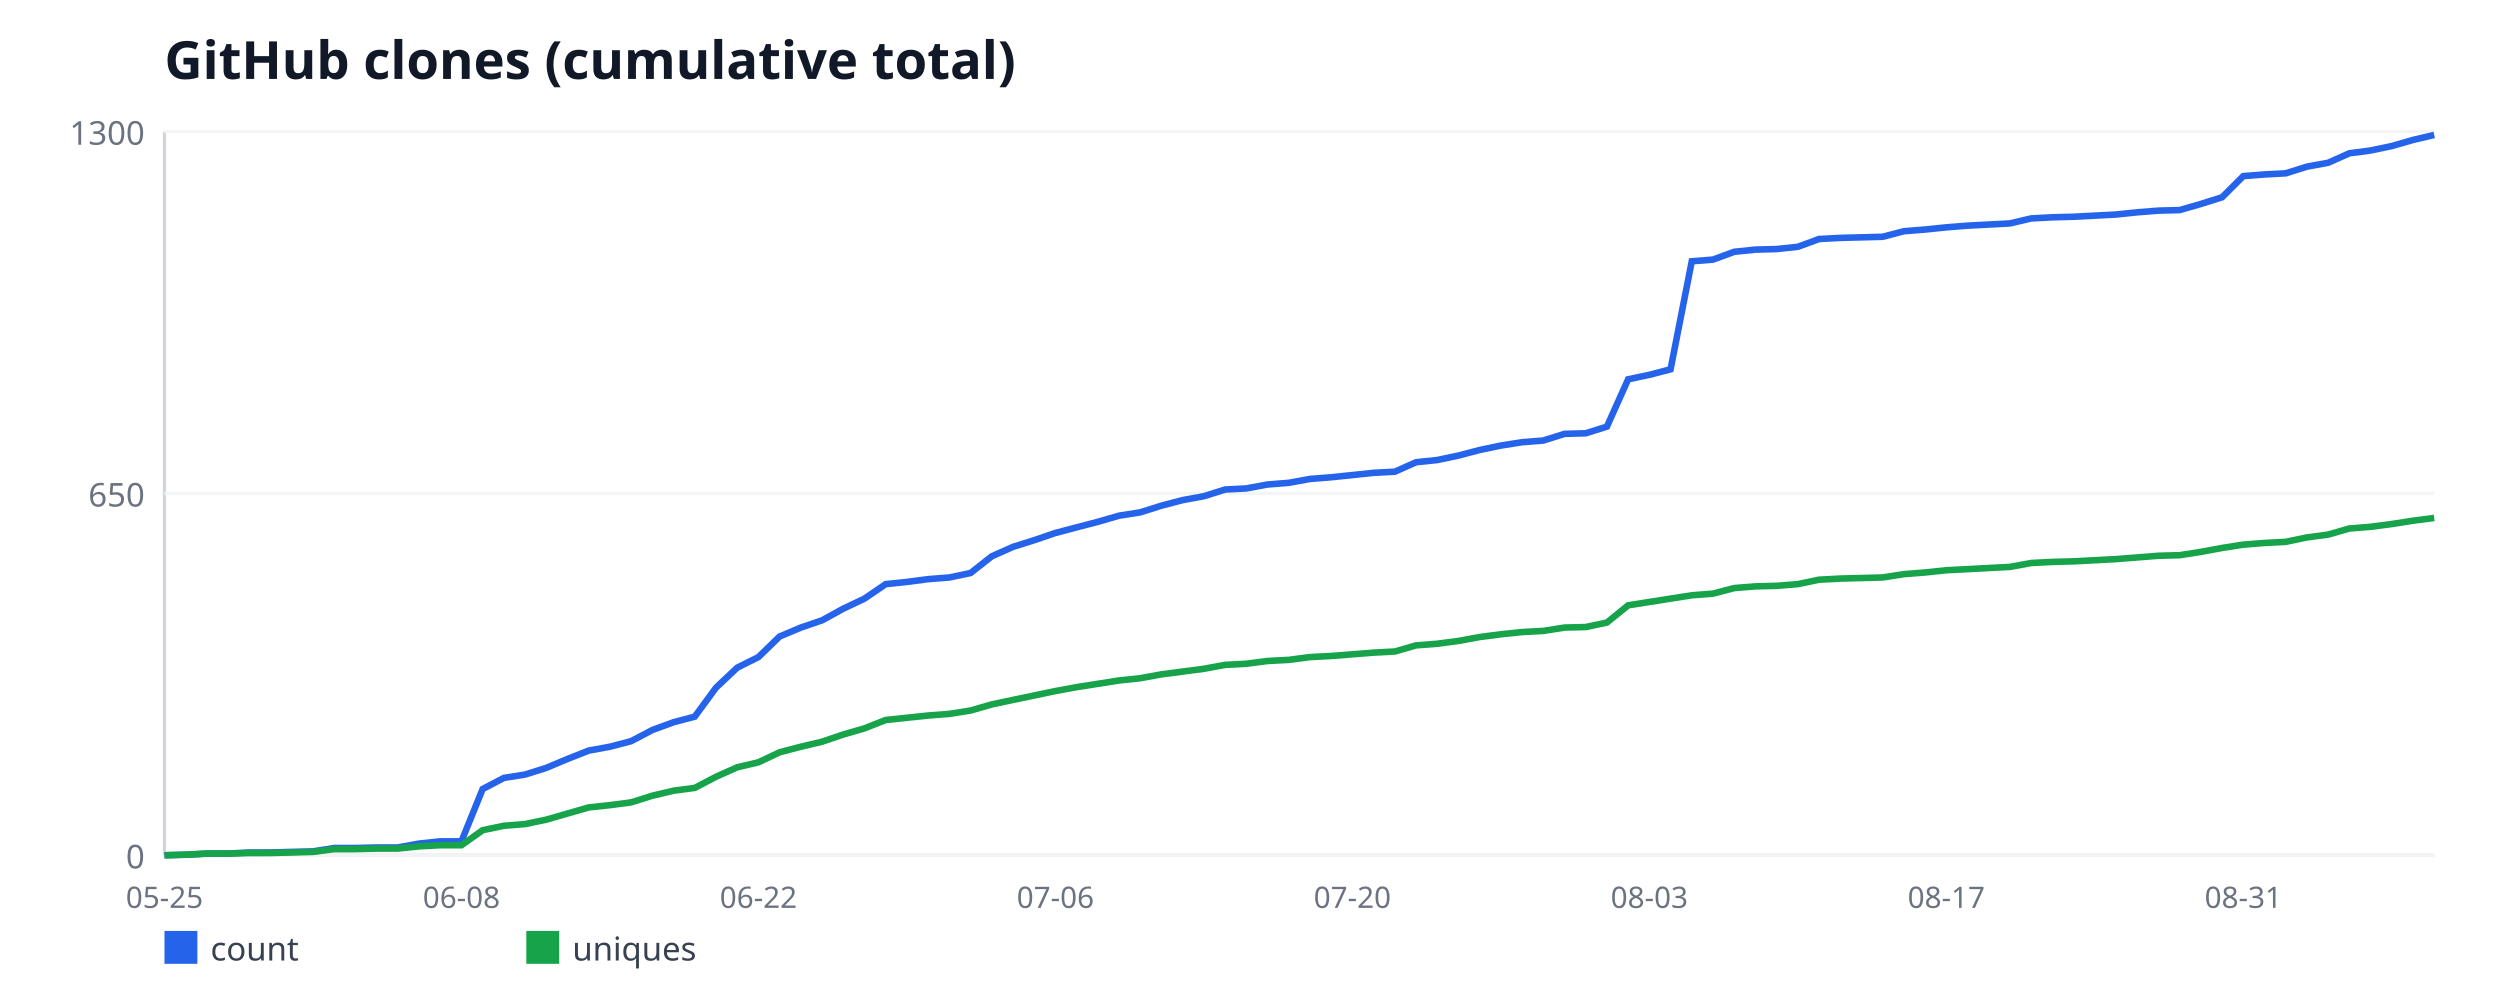
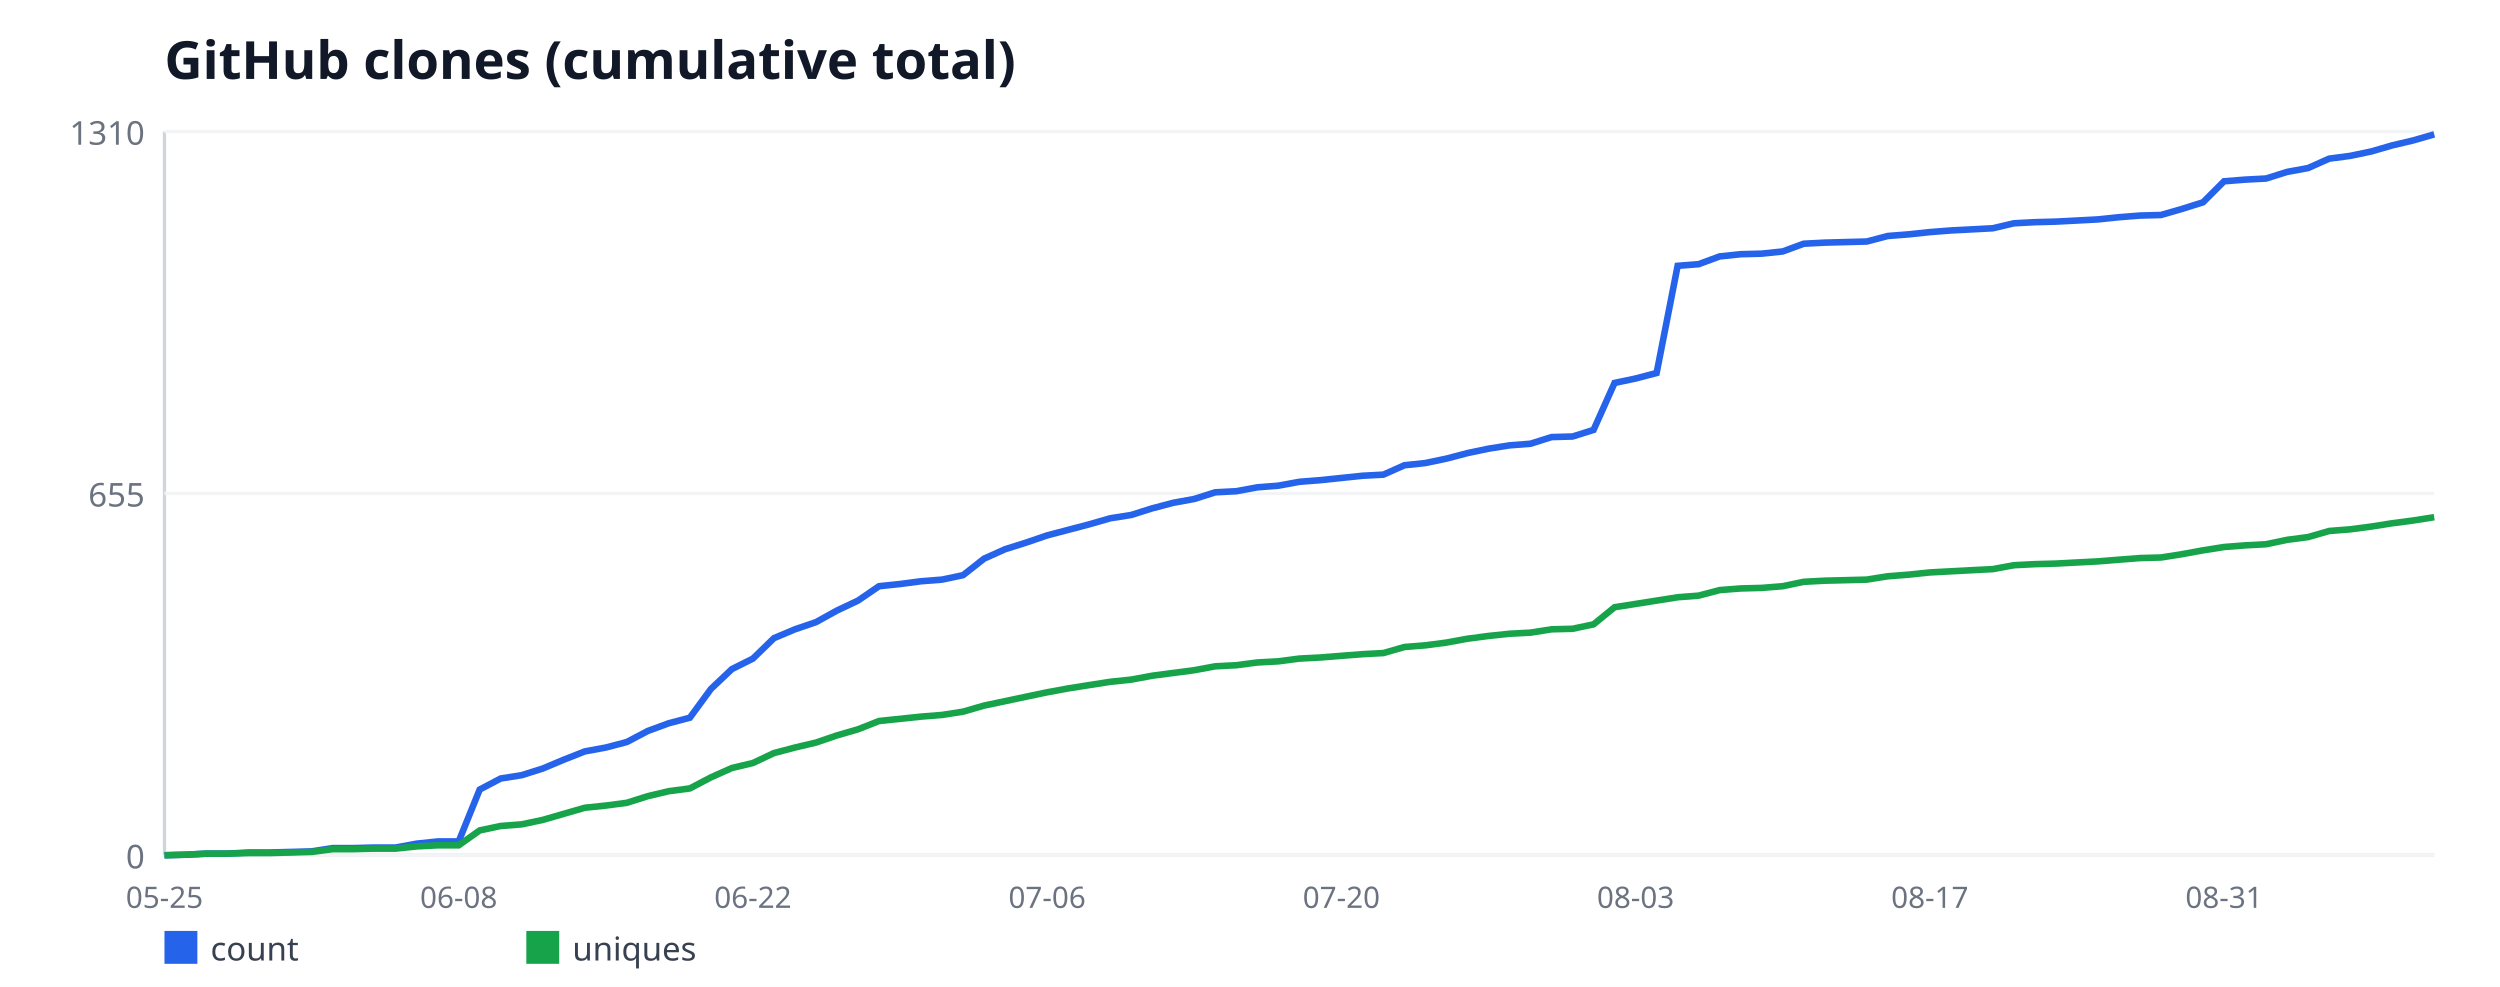
<svg xmlns="http://www.w3.org/2000/svg" width="760" height="300" viewBox="0 0 760 300" font-family="sans-serif">
  <rect width="760" height="300" fill="#ffffff" />
  <text x="50" y="24" font-size="16" font-weight="bold" fill="#111827">GitHub clones (cumulative total)</text>
  <line x1="50" y1="40" x2="50" y2="260" stroke="#d1d5db" stroke-width="1" />
  <line x1="50" y1="260" x2="740" y2="260" stroke="#d1d5db" stroke-width="1" />
  <line x1="50" y1="260" x2="740" y2="260" stroke="#f3f4f6" stroke-width="1" />
  <text x="44" y="264" font-size="10" fill="#6b7280" text-anchor="end">0</text>
  <line x1="50" y1="150" x2="740" y2="150" stroke="#f3f4f6" stroke-width="1" />
-   <text x="44" y="154" font-size="10" fill="#6b7280" text-anchor="end">650</text>
+   <text x="44" y="154" font-size="10" fill="#6b7280" text-anchor="end">655</text>
  <line x1="50" y1="40" x2="740" y2="40" stroke="#f3f4f6" stroke-width="1" />
-   <text x="44" y="44" font-size="10" fill="#6b7280" text-anchor="end">1300</text>
+   <text x="44" y="44" font-size="10" fill="#6b7280" text-anchor="end">1310</text>
  <text x="50" y="276" font-size="9" fill="#6b7280" text-anchor="middle">05-25</text>
-   <text x="140.28" y="276" font-size="9" fill="#6b7280" text-anchor="middle">06-08</text>
-   <text x="230.56" y="276" font-size="9" fill="#6b7280" text-anchor="middle">06-22</text>
-   <text x="320.84" y="276" font-size="9" fill="#6b7280" text-anchor="middle">07-06</text>
-   <text x="411.12" y="276" font-size="9" fill="#6b7280" text-anchor="middle">07-20</text>
-   <text x="501.4" y="276" font-size="9" fill="#6b7280" text-anchor="middle">08-03</text>
-   <text x="591.68" y="276" font-size="9" fill="#6b7280" text-anchor="middle">08-17</text>
-   <text x="681.96" y="276" font-size="9" fill="#6b7280" text-anchor="middle">08-31</text>
-   <polyline fill="none" stroke="#2563eb" stroke-width="2" points="50,260 56.45,259.83 62.9,259.49 69.35,259.49 75.79,259.15 82.24,259.15 88.69,258.98 95.14,258.82 101.59,257.8 108.04,257.8 114.49,257.63 120.93,257.63 127.38,256.45 133.83,255.77 140.28,255.77 146.73,239.86 153.18,236.48 159.63,235.46 166.07,233.43 172.52,230.72 178.97,228.18 185.42,227 191.87,225.31 198.32,221.92 204.77,219.55 211.21,217.86 217.66,209.06 224.11,202.97 230.56,199.75 237.01,193.49 243.46,190.78 249.91,188.58 256.36,185.03 262.8,181.98 269.25,177.58 275.7,176.91 282.15,176.06 288.6,175.55 295.05,174.2 301.5,169.12 307.94,166.25 314.39,164.22 320.84,162.02 327.29,160.32 333.74,158.63 340.19,156.77 346.64,155.75 353.08,153.72 359.53,152.03 365.98,150.85 372.43,148.82 378.88,148.48 385.33,147.29 391.78,146.78 398.22,145.6 404.67,145.09 411.12,144.42 417.57,143.74 424.02,143.4 430.47,140.52 436.92,139.85 443.36,138.49 449.81,136.8 456.26,135.45 462.71,134.43 469.16,133.92 475.61,131.89 482.06,131.72 488.5,129.69 494.95,115.31 501.4,113.95 507.85,112.26 514.3,79.43 520.75,78.92 527.2,76.55 533.64,75.88 540.09,75.71 546.54,75.03 552.99,72.66 559.44,72.32 565.89,72.15 572.34,71.98 578.79,70.29 585.23,69.78 591.68,69.11 598.13,68.6 604.58,68.26 611.03,67.92 617.48,66.4 623.93,66.06 630.37,65.89 636.82,65.55 643.27,65.22 649.72,64.54 656.17,64.03 662.62,63.86 669.07,62 675.51,59.97 681.96,53.54 688.41,53.03 694.86,52.69 701.31,50.66 707.76,49.48 714.21,46.6 720.65,45.75 727.1,44.4 733.55,42.54 740,41.02" />
+   <text x="139.44" y="276" font-size="9" fill="#6b7280" text-anchor="middle">06-08</text>
+   <text x="228.89" y="276" font-size="9" fill="#6b7280" text-anchor="middle">06-22</text>
+   <text x="318.33" y="276" font-size="9" fill="#6b7280" text-anchor="middle">07-06</text>
+   <text x="407.78" y="276" font-size="9" fill="#6b7280" text-anchor="middle">07-20</text>
+   <text x="497.22" y="276" font-size="9" fill="#6b7280" text-anchor="middle">08-03</text>
+   <text x="586.67" y="276" font-size="9" fill="#6b7280" text-anchor="middle">08-17</text>
+   <text x="676.11" y="276" font-size="9" fill="#6b7280" text-anchor="middle">08-31</text>
+   <polyline fill="none" stroke="#2563eb" stroke-width="2" points="50,260 56.39,259.83 62.78,259.5 69.17,259.5 75.56,259.16 81.94,259.16 88.33,258.99 94.72,258.82 101.11,257.82 107.5,257.82 113.89,257.65 120.28,257.65 126.67,256.47 133.06,255.8 139.44,255.8 145.83,240.02 152.22,236.66 158.61,235.65 165,233.63 171.39,230.95 177.78,228.43 184.17,227.25 190.56,225.57 196.94,222.21 203.33,219.86 209.72,218.18 216.11,209.45 222.5,203.4 228.89,200.21 235.28,194 241.67,191.31 248.06,189.13 254.44,185.6 260.83,182.58 267.22,178.21 273.61,177.54 280,176.7 286.39,176.2 292.78,174.85 299.17,169.82 305.56,166.96 311.94,164.95 318.33,162.76 324.72,161.08 331.11,159.4 337.5,157.56 343.89,156.55 350.28,154.53 356.67,152.85 363.06,151.68 369.44,149.66 375.83,149.33 382.22,148.15 388.61,147.65 395,146.47 401.39,145.97 407.78,145.3 414.17,144.63 420.56,144.29 426.94,141.44 433.33,140.76 439.72,139.42 446.11,137.74 452.5,136.4 458.89,135.39 465.28,134.89 471.67,132.87 478.06,132.7 484.44,130.69 490.83,116.41 497.22,115.07 503.61,113.39 510,80.81 516.39,80.31 522.78,77.95 529.17,77.28 535.56,77.11 541.94,76.44 548.33,74.09 554.72,73.76 561.11,73.59 567.5,73.42 573.89,71.74 580.28,71.24 586.67,70.56 593.06,70.06 599.44,69.73 605.83,69.39 612.22,67.88 618.61,67.54 625,67.37 631.39,67.04 637.78,66.7 644.17,66.03 650.56,65.53 656.94,65.36 663.33,63.51 669.72,61.5 676.11,55.11 682.5,54.61 688.89,54.27 695.28,52.26 701.67,51.08 708.06,48.23 714.44,47.39 720.83,46.05 727.22,44.2 733.61,42.69 740,40.84" />
  <rect x="50" y="283" width="10" height="10" fill="#2563eb" />
  <text x="64" y="292" font-size="10" fill="#374151">count</text>
-   <polyline fill="none" stroke="#16a34a" stroke-width="2" points="50,260 56.45,259.83 62.9,259.49 69.35,259.49 75.79,259.32 82.24,259.32 88.69,259.15 95.14,258.98 101.59,258.14 108.04,258.14 114.49,257.97 120.93,257.97 127.38,257.29 133.83,256.95 140.28,256.95 146.73,252.38 153.18,251.03 159.63,250.52 166.07,249.17 172.52,247.31 178.97,245.45 185.42,244.77 191.87,243.92 198.32,241.89 204.77,240.37 211.21,239.52 217.66,236.14 224.11,233.26 230.56,231.74 237.01,228.69 243.46,227 249.91,225.48 256.36,223.28 262.8,221.42 269.25,218.88 275.7,218.2 282.15,217.52 288.6,217.02 295.05,216 301.5,214.14 307.94,212.78 314.39,211.43 320.84,210.08 327.29,208.89 333.74,207.88 340.19,206.86 346.64,206.18 353.08,205 359.53,204.15 365.98,203.31 372.43,202.12 378.88,201.78 385.33,200.94 391.78,200.6 398.22,199.75 404.67,199.42 411.12,198.91 417.57,198.4 424.02,198.06 430.47,196.2 436.92,195.69 443.36,194.85 449.81,193.66 456.26,192.82 462.71,192.14 469.16,191.8 475.61,190.78 482.06,190.62 488.5,189.26 494.95,184.02 501.4,183 507.85,181.98 514.3,180.97 520.75,180.46 527.2,178.77 533.64,178.26 540.09,178.09 546.54,177.58 552.99,176.23 559.44,175.89 565.89,175.72 572.34,175.55 578.79,174.54 585.23,174.03 591.68,173.35 598.13,173.02 604.58,172.68 611.03,172.34 617.48,171.15 623.93,170.82 630.37,170.65 636.82,170.31 643.27,169.97 649.72,169.46 656.17,168.95 662.62,168.78 669.07,167.77 675.51,166.58 681.96,165.57 688.41,165.06 694.86,164.72 701.31,163.37 707.76,162.52 714.21,160.66 720.65,160.15 727.1,159.31 733.55,158.29 740,157.45" />
+   <polyline fill="none" stroke="#16a34a" stroke-width="2" points="50,260 56.39,259.83 62.78,259.5 69.17,259.5 75.56,259.33 81.94,259.33 88.33,259.16 94.72,258.99 101.11,258.15 107.5,258.15 113.89,257.98 120.28,257.98 126.67,257.31 133.06,256.98 139.44,256.98 145.83,252.44 152.22,251.1 158.61,250.6 165,249.25 171.39,247.4 177.78,245.56 184.17,244.89 190.56,244.05 196.94,242.03 203.33,240.52 209.72,239.68 216.11,236.32 222.5,233.47 228.89,231.95 235.28,228.93 241.67,227.25 248.06,225.74 254.44,223.56 260.83,221.71 267.22,219.19 273.61,218.52 280,217.85 286.39,217.34 292.78,216.34 299.17,214.49 305.56,213.15 311.94,211.8 318.33,210.46 324.72,209.28 331.11,208.27 337.5,207.27 343.89,206.6 350.28,205.42 356.67,204.58 363.06,203.74 369.44,202.56 375.83,202.23 382.22,201.39 388.61,201.05 395,200.21 401.39,199.88 407.78,199.37 414.17,198.87 420.56,198.53 426.94,196.69 433.33,196.18 439.72,195.34 446.11,194.17 452.5,193.33 458.89,192.66 465.28,192.32 471.67,191.31 478.06,191.15 484.44,189.8 490.83,184.6 497.22,183.59 503.61,182.58 510,181.57 516.39,181.07 522.78,179.39 529.17,178.89 535.56,178.72 541.94,178.21 548.33,176.87 554.72,176.53 561.11,176.37 567.5,176.2 573.89,175.19 580.28,174.69 586.67,174.02 593.06,173.68 599.44,173.34 605.83,173.01 612.22,171.83 618.61,171.5 625,171.33 631.39,170.99 637.78,170.66 644.17,170.15 650.56,169.65 656.94,169.48 663.33,168.47 669.72,167.3 676.11,166.29 682.5,165.79 688.89,165.45 695.28,164.11 701.67,163.27 708.06,161.42 714.44,160.92 720.83,160.08 727.22,159.07 733.61,158.23 740,157.22" />
  <rect x="160" y="283" width="10" height="10" fill="#16a34a" />
  <text x="174" y="292" font-size="10" fill="#374151">uniques</text>
</svg>
